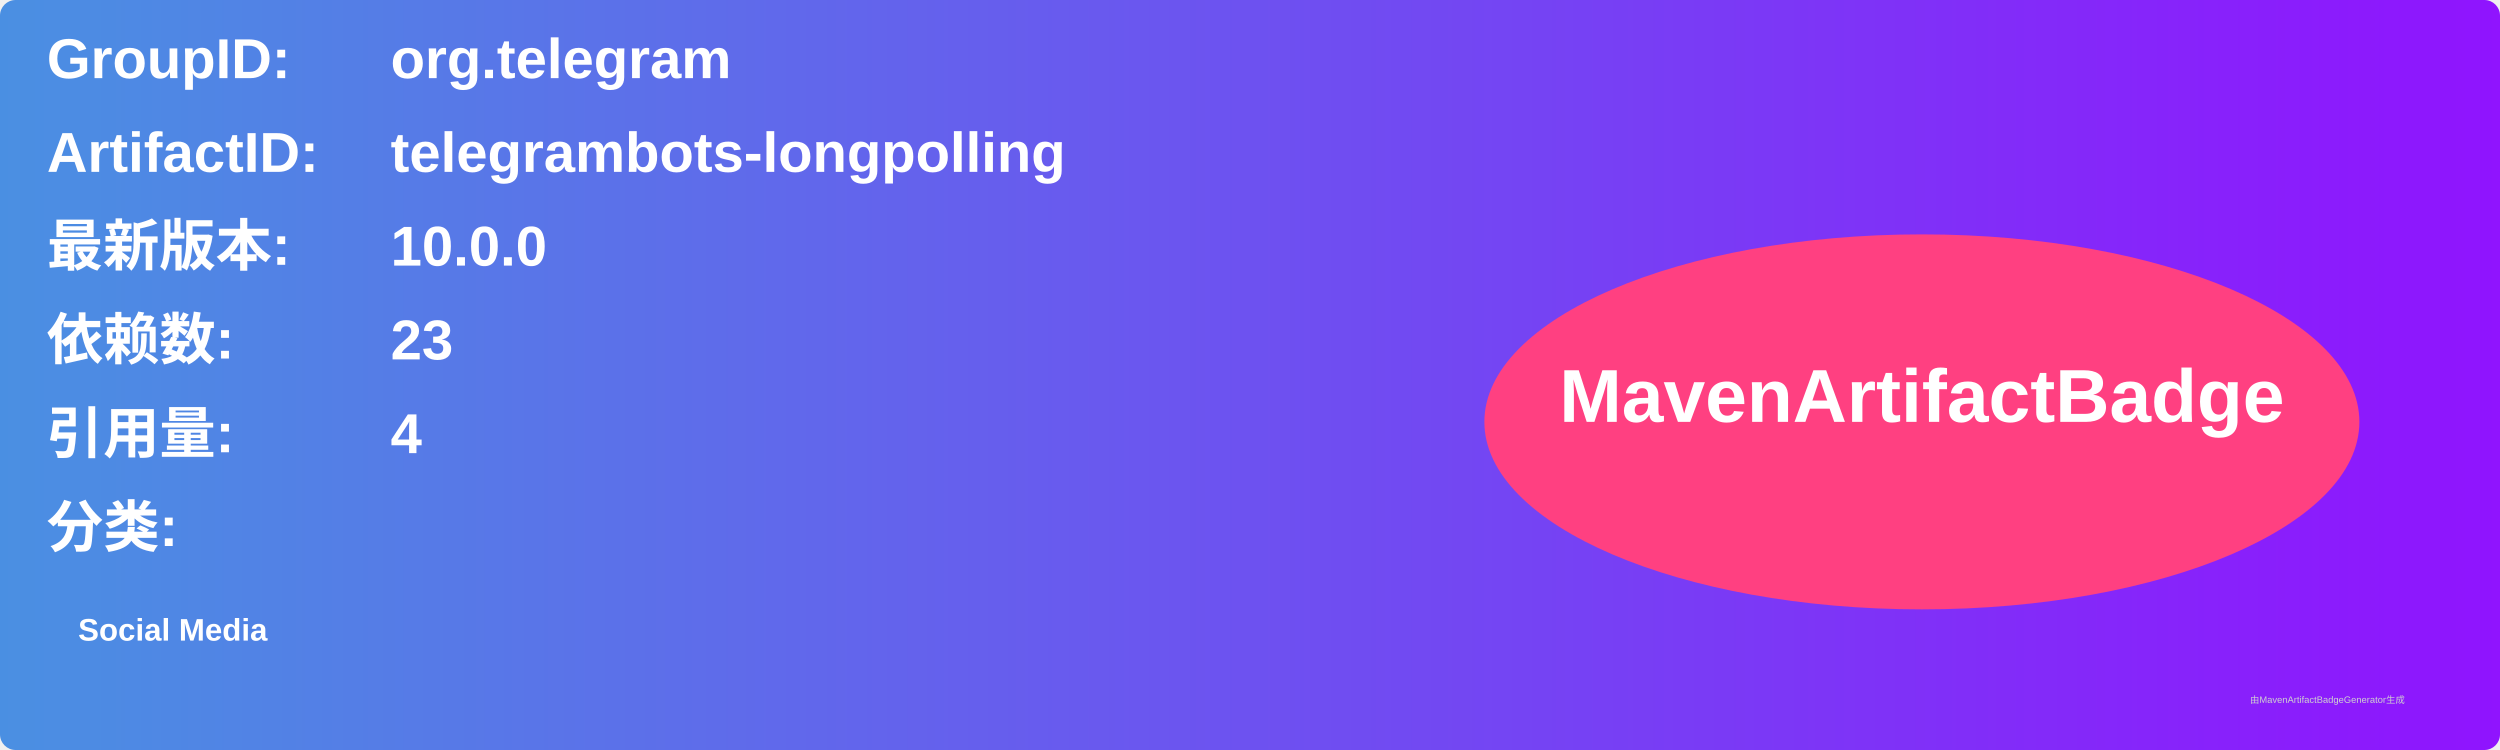
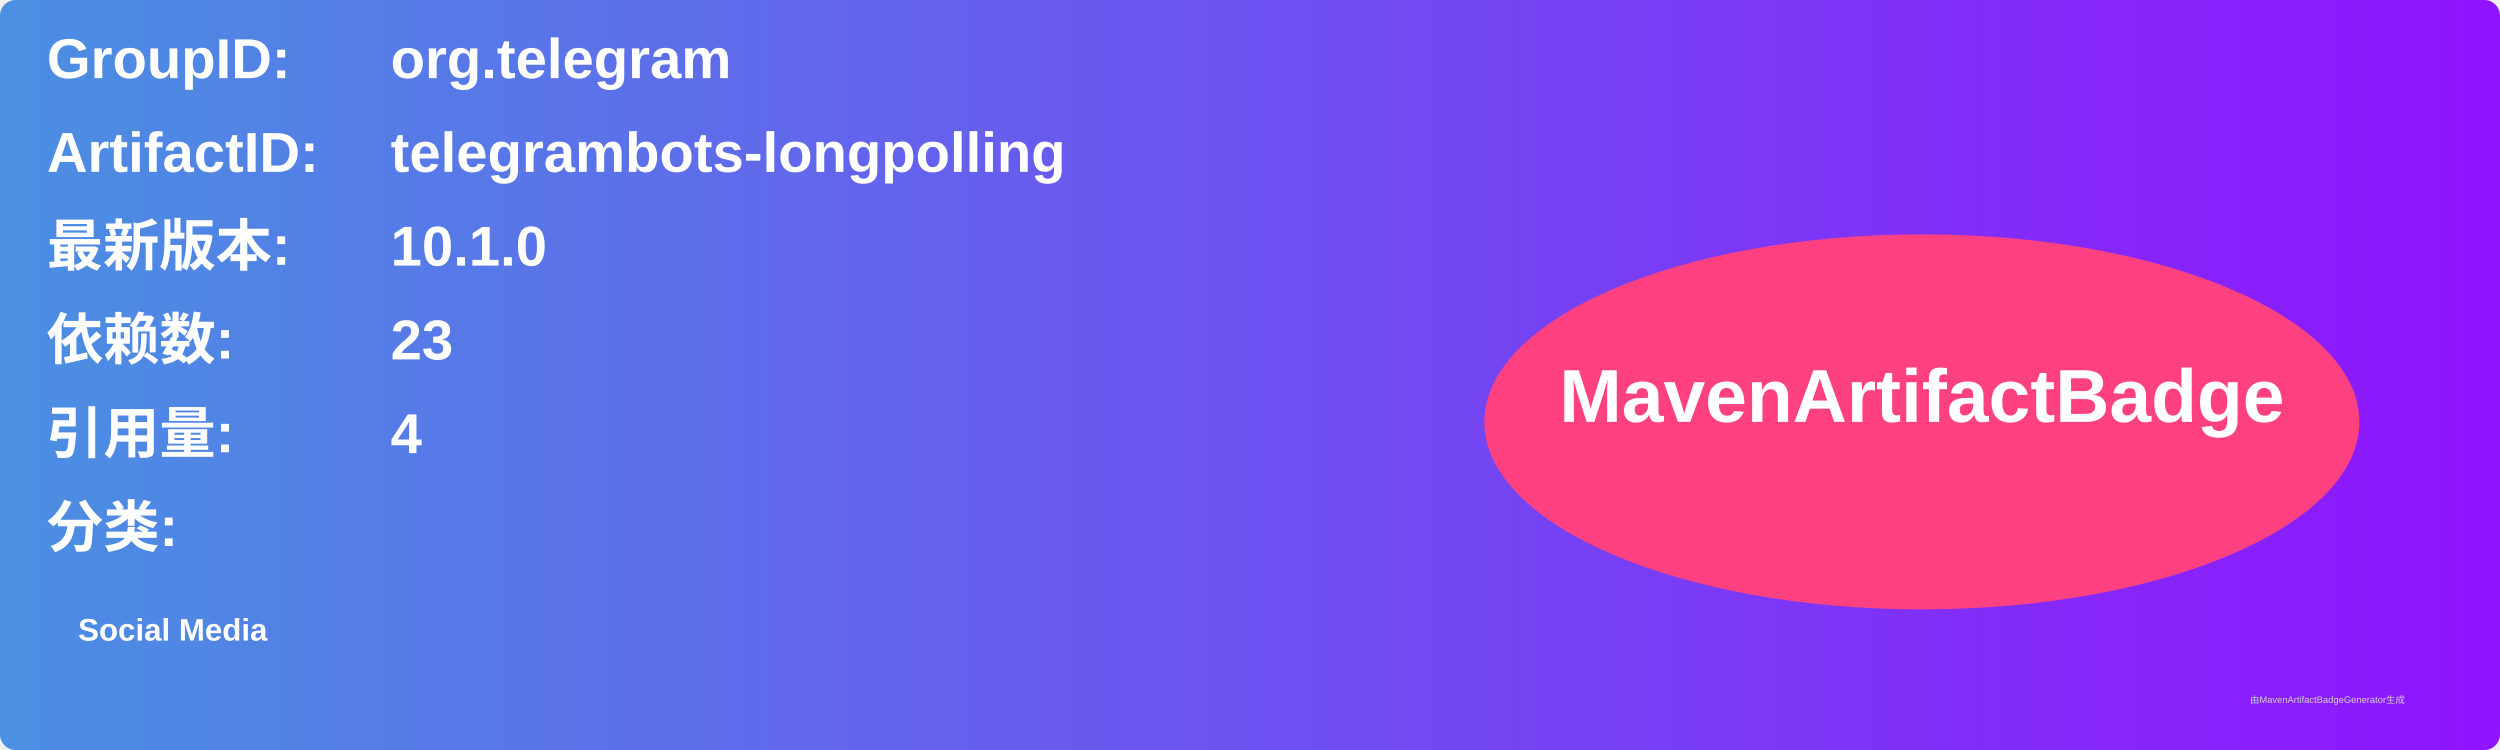
<svg xmlns="http://www.w3.org/2000/svg" width="800" height="240" viewBox="0 0 800 240">
  <linearGradient id="grad" x1="0%" y1="0%" x2="100%" y2="0%">
    <stop offset="0%" stop-color="#4a90e2" />
    <stop offset="100%" stop-color="#9013fe" />
  </linearGradient>
  <rect width="100%" height="100%" rx="5" ry="5" fill="url(#grad)" />
  <g transform="translate(15, 15)">
    <text x="0" y="10" font-family="Arial" font-size="18" fill="white" font-weight="bold" width="260">GroupID:</text>
    <text x="110" y="10" font-family="Arial" font-size="18" fill="white" font-weight="bold" width="460">org.telegram</text>
    <text x="0" y="40" font-family="Arial" font-size="18" fill="white" font-weight="bold" width="260">ArtifactID:</text>
    <text x="110" y="40" font-family="Arial" font-size="18" fill="white" font-weight="bold" width="460">telegrambots-longpolling</text>
    <text x="0" y="70" font-family="Arial" font-size="18" fill="white" font-weight="bold">最新版本:</text>
    <text x="110" y="70" font-family="Arial" font-size="18" fill="white" font-weight="bold">
-       <tspan font-weight="bold">10.0.0</tspan>
+       <tspan font-weight="bold">10.1.0</tspan>
    </text>
    <text x="0" y="100" font-family="Arial" font-size="18" fill="white" font-weight="bold">依赖数: </text>
    <text x="110" y="100" font-family="Arial" font-size="18" fill="white">
      <tspan font-weight="bold">23</tspan>
    </text>
    <text x="0" y="130" font-family="Arial" font-size="18" fill="white" font-weight="bold">引用量: </text>
    <text x="110" y="130" font-family="Arial" font-size="18" fill="white">
      <tspan font-weight="bold">4</tspan>
    </text>
    <text x="0" y="160" font-family="Arial" font-size="18" fill="white" font-weight="bold">分类:</text>
    <text x="10" y="190" font-family="Arial" font-size="10" fill="white">
      <tspan font-weight="bold">Social Media</tspan>
    </text>
    <ellipse cx="600" cy="120" rx="140" ry="60" fill="#ff4081" />
    <text x="600" y="120" text-anchor="middle" font-family="Arial" font-size="24" fill="white" font-weight="bold">MavenArtifactBadge</text>
  </g>
  <text x="720" y="225" font-family="Arial" font-size="3" fill="#d0d0d0">由MavenArtifactBadgeGenerator生成</text>
</svg>
